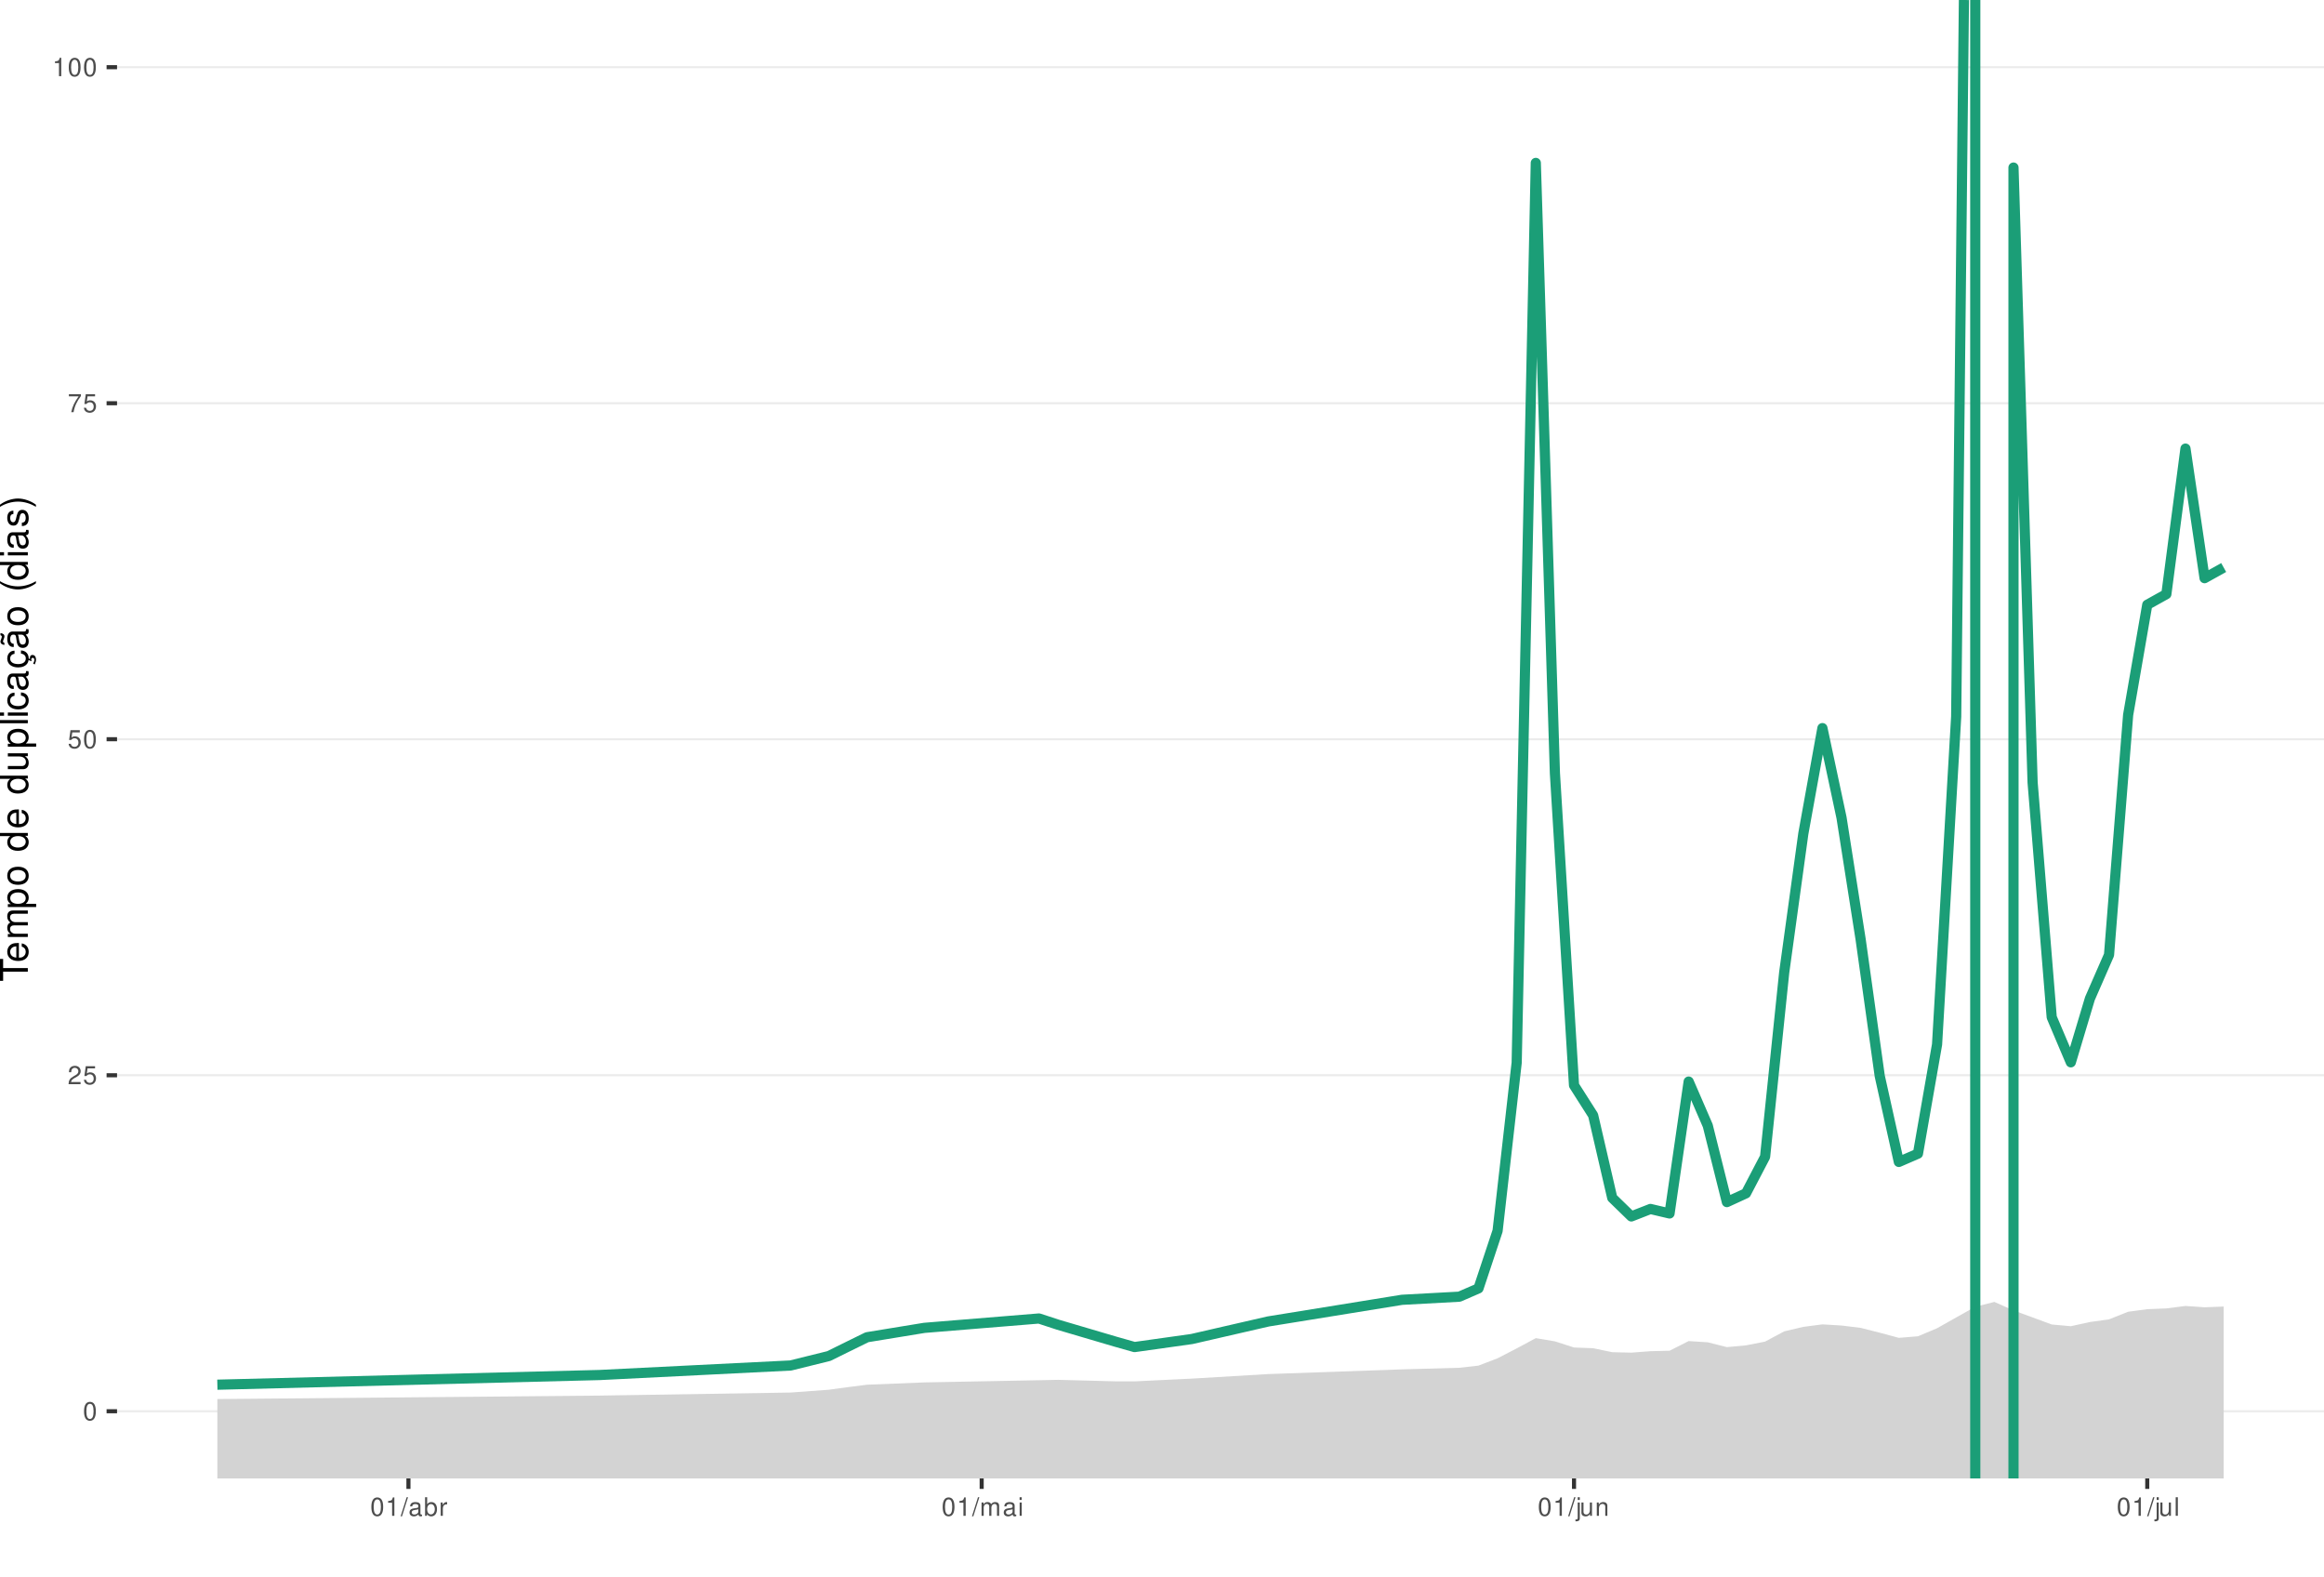
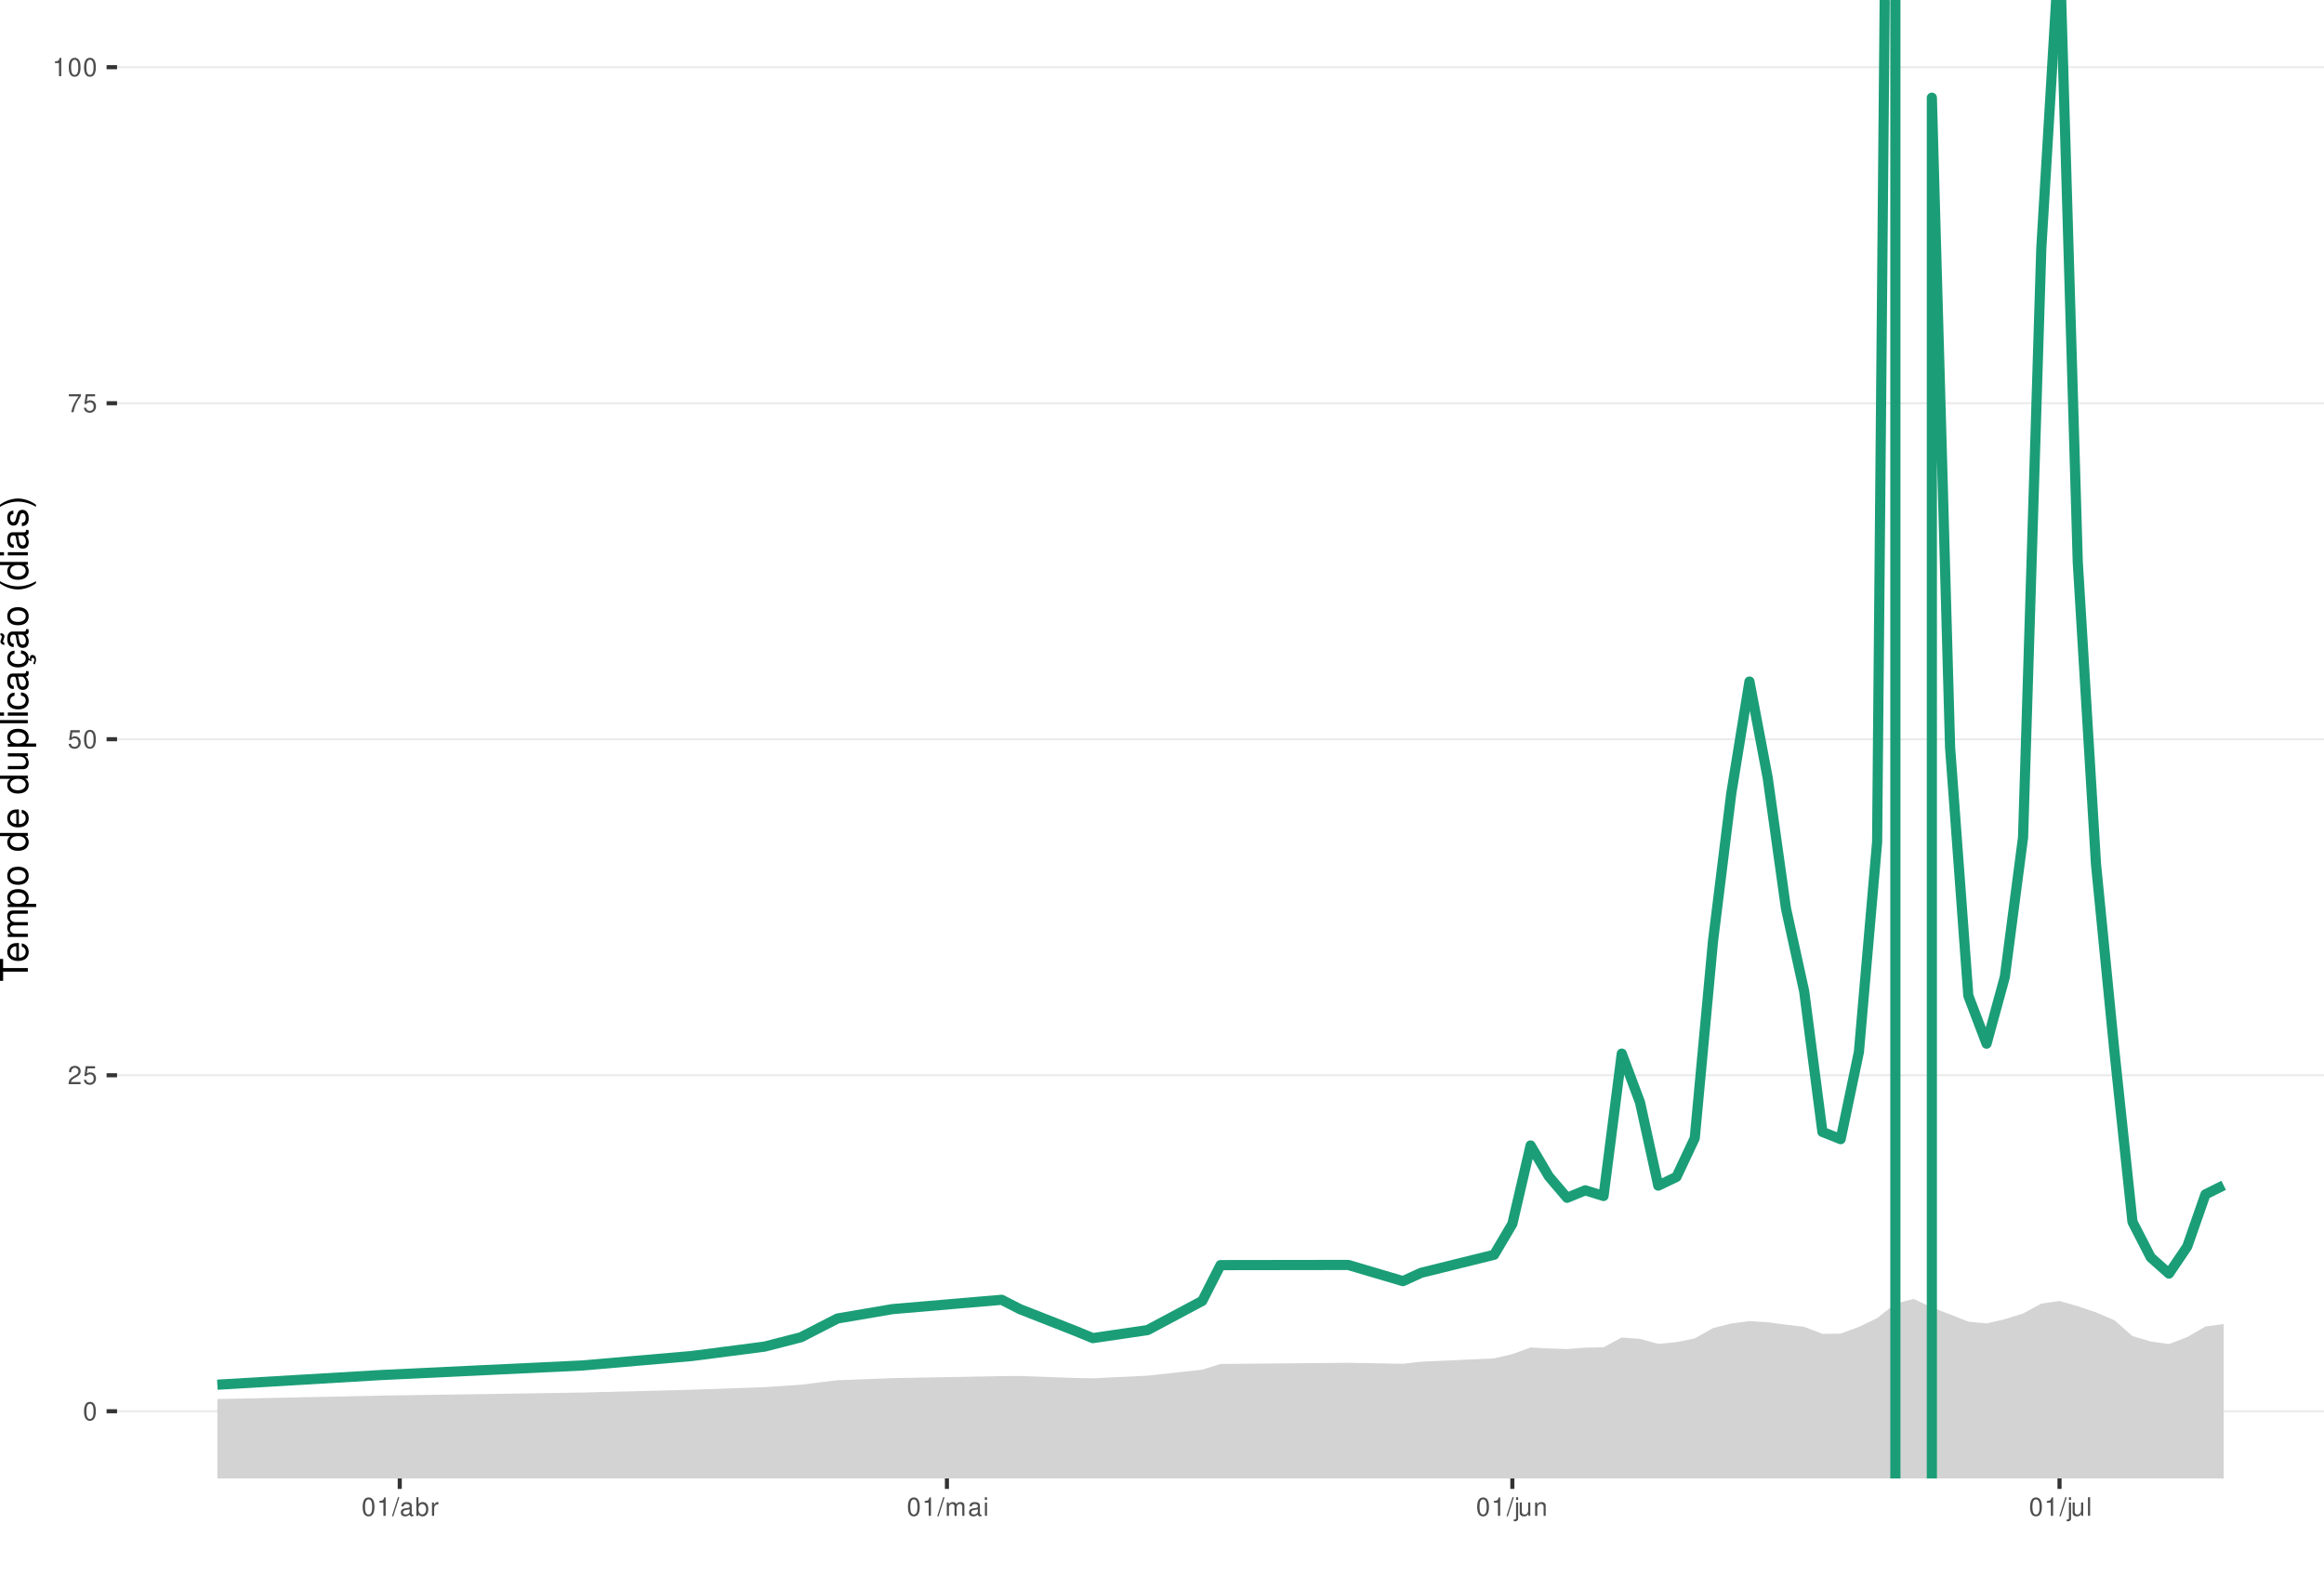
<svg xmlns="http://www.w3.org/2000/svg" xmlns:xlink="http://www.w3.org/1999/xlink" width="609pt" height="413pt" viewBox="0 0 609 413" version="1.1">
  <defs>
    <g>
      <symbol overflow="visible" id="glyph0-0">
        <path style="stroke:none;" d="" />
      </symbol>
      <symbol overflow="visible" id="glyph0-1">
        <path style="stroke:none;" d="M 1.828 -4.812 C 1.391 -4.812 0.984 -4.609 0.75 -4.281 C 0.438 -3.859 0.281 -3.219 0.281 -2.328 C 0.281 -0.703 0.812 0.156 1.828 0.156 C 2.828 0.156 3.375 -0.703 3.375 -2.297 C 3.375 -3.219 3.234 -3.844 2.922 -4.281 C 2.672 -4.625 2.281 -4.812 1.828 -4.812 Z M 1.828 -4.297 C 2.469 -4.297 2.781 -3.641 2.781 -2.344 C 2.781 -0.969 2.469 -0.328 1.812 -0.328 C 1.203 -0.328 0.891 -1 0.891 -2.328 C 0.891 -3.641 1.203 -4.297 1.828 -4.297 Z M 1.828 -4.297 " />
      </symbol>
      <symbol overflow="visible" id="glyph0-2">
        <path style="stroke:none;" d="M 3.375 -0.578 L 0.891 -0.578 C 0.938 -0.984 1.156 -1.234 1.734 -1.578 L 2.406 -1.953 C 3.062 -2.328 3.406 -2.812 3.406 -3.406 C 3.406 -3.812 3.234 -4.188 2.969 -4.438 C 2.688 -4.688 2.344 -4.812 1.891 -4.812 C 1.297 -4.812 0.844 -4.594 0.578 -4.188 C 0.422 -3.938 0.344 -3.641 0.328 -3.141 L 0.922 -3.141 C 0.938 -3.469 0.984 -3.672 1.062 -3.828 C 1.219 -4.125 1.516 -4.297 1.875 -4.297 C 2.406 -4.297 2.797 -3.906 2.797 -3.391 C 2.797 -3.016 2.578 -2.672 2.156 -2.438 L 1.547 -2.078 C 0.562 -1.516 0.281 -1.062 0.219 0 L 3.375 0 Z M 3.375 -0.578 " />
      </symbol>
      <symbol overflow="visible" id="glyph0-3">
        <path style="stroke:none;" d="M 3.172 -4.719 L 0.734 -4.719 L 0.375 -2.156 L 0.922 -2.156 C 1.188 -2.469 1.422 -2.594 1.797 -2.594 C 2.422 -2.594 2.812 -2.156 2.812 -1.453 C 2.812 -0.781 2.422 -0.359 1.781 -0.359 C 1.266 -0.359 0.953 -0.625 0.812 -1.156 L 0.234 -1.156 C 0.312 -0.766 0.375 -0.578 0.516 -0.406 C 0.781 -0.047 1.266 0.156 1.797 0.156 C 2.75 0.156 3.422 -0.547 3.422 -1.531 C 3.422 -2.469 2.797 -3.109 1.891 -3.109 C 1.562 -3.109 1.297 -3.016 1.016 -2.828 L 1.203 -4.141 L 3.172 -4.141 Z M 3.172 -4.719 " />
      </symbol>
      <symbol overflow="visible" id="glyph0-4">
        <path style="stroke:none;" d="M 3.469 -4.719 L 0.312 -4.719 L 0.312 -4.141 L 2.859 -4.141 C 1.734 -2.531 1.266 -1.547 0.922 0 L 1.547 0 C 1.797 -1.516 2.391 -2.812 3.469 -4.234 Z M 3.469 -4.719 " />
      </symbol>
      <symbol overflow="visible" id="glyph0-5">
        <path style="stroke:none;" d="M 1.719 -3.422 L 1.719 0 L 2.312 0 L 2.312 -4.812 L 1.922 -4.812 C 1.719 -4.078 1.578 -3.969 0.672 -3.859 L 0.672 -3.422 Z M 1.719 -3.422 " />
      </symbol>
      <symbol overflow="visible" id="glyph0-6">
        <path style="stroke:none;" d="M 1.531 -4.859 L -0.047 0.141 L 0.312 0.141 L 1.891 -4.859 Z M 1.531 -4.859 " />
      </symbol>
      <symbol overflow="visible" id="glyph0-7">
        <path style="stroke:none;" d="M 3.562 -0.328 C 3.5 -0.312 3.469 -0.312 3.438 -0.312 C 3.25 -0.312 3.141 -0.406 3.141 -0.578 L 3.141 -2.641 C 3.141 -3.25 2.688 -3.594 1.828 -3.594 C 1.312 -3.594 0.906 -3.438 0.672 -3.188 C 0.516 -3 0.453 -2.797 0.438 -2.453 L 0.984 -2.453 C 1.031 -2.875 1.297 -3.078 1.812 -3.078 C 2.312 -3.078 2.594 -2.891 2.594 -2.562 L 2.594 -2.406 C 2.578 -2.172 2.469 -2.078 2.016 -2.031 C 1.219 -1.922 1.109 -1.891 0.891 -1.812 C 0.484 -1.641 0.281 -1.328 0.281 -0.875 C 0.281 -0.25 0.719 0.156 1.422 0.156 C 1.859 0.156 2.219 0 2.609 -0.359 C 2.656 0 2.828 0.156 3.188 0.156 C 3.297 0.156 3.375 0.141 3.562 0.094 Z M 2.594 -1.094 C 2.594 -0.906 2.531 -0.797 2.375 -0.641 C 2.141 -0.438 1.875 -0.328 1.547 -0.328 C 1.109 -0.328 0.859 -0.547 0.859 -0.891 C 0.859 -1.266 1.094 -1.438 1.703 -1.531 C 2.297 -1.609 2.406 -1.641 2.594 -1.719 Z M 2.594 -1.094 " />
      </symbol>
      <symbol overflow="visible" id="glyph0-8">
        <path style="stroke:none;" d="M 0.359 -4.859 L 0.359 0 L 0.859 0 L 0.859 -0.453 C 1.125 -0.047 1.484 0.156 1.969 0.156 C 2.875 0.156 3.484 -0.594 3.484 -1.75 C 3.484 -2.891 2.922 -3.594 1.984 -3.594 C 1.516 -3.594 1.172 -3.406 0.906 -3.016 L 0.906 -4.859 Z M 1.891 -3.062 C 2.5 -3.062 2.906 -2.531 2.906 -1.703 C 2.906 -0.906 2.484 -0.359 1.891 -0.359 C 1.297 -0.359 0.906 -0.906 0.906 -1.719 C 0.906 -2.531 1.297 -3.062 1.891 -3.062 Z M 1.891 -3.062 " />
      </symbol>
      <symbol overflow="visible" id="glyph0-9">
        <path style="stroke:none;" d="M 0.453 -3.484 L 0.453 0 L 1.016 0 L 1.016 -1.812 C 1.031 -2.656 1.375 -3.016 2.141 -3 L 2.141 -3.562 C 2.047 -3.578 1.984 -3.594 1.922 -3.594 C 1.562 -3.594 1.297 -3.375 0.969 -2.859 L 0.969 -3.484 Z M 0.453 -3.484 " />
      </symbol>
      <symbol overflow="visible" id="glyph0-10">
        <path style="stroke:none;" d="M 0.469 -3.484 L 0.469 0 L 1.031 0 L 1.031 -2.188 C 1.031 -2.703 1.391 -3.109 1.844 -3.109 C 2.25 -3.109 2.484 -2.844 2.484 -2.406 L 2.484 0 L 3.047 0 L 3.047 -2.188 C 3.047 -2.703 3.422 -3.109 3.875 -3.109 C 4.266 -3.109 4.516 -2.844 4.516 -2.406 L 4.516 0 L 5.078 0 L 5.078 -2.609 C 5.078 -3.234 4.719 -3.594 4.062 -3.594 C 3.594 -3.594 3.312 -3.453 2.984 -3.062 C 2.781 -3.422 2.5 -3.594 2.047 -3.594 C 1.578 -3.594 1.266 -3.422 0.984 -3 L 0.984 -3.484 Z M 0.469 -3.484 " />
      </symbol>
      <symbol overflow="visible" id="glyph0-11">
        <path style="stroke:none;" d="M 1 -3.484 L 0.453 -3.484 L 0.453 0 L 1 0 Z M 1 -4.859 L 0.438 -4.859 L 0.438 -4.156 L 1 -4.156 Z M 1 -4.859 " />
      </symbol>
      <symbol overflow="visible" id="glyph0-12">
        <path style="stroke:none;" d="M 0.469 -3.484 L 0.469 0.5 C 0.469 0.859 0.359 0.969 0.016 0.969 C -0.031 0.969 -0.047 0.969 -0.125 0.953 L -0.125 1.438 C -0.047 1.438 -0.016 1.453 0.062 1.453 C 0.688 1.453 1.016 1.203 1.016 0.719 L 1.016 -3.484 Z M 1.016 -4.859 L 0.469 -4.859 L 0.469 -4.156 L 1.016 -4.156 Z M 1.016 -4.859 " />
      </symbol>
      <symbol overflow="visible" id="glyph0-13">
        <path style="stroke:none;" d="M 3.203 0 L 3.203 -3.484 L 2.656 -3.484 L 2.656 -1.516 C 2.656 -0.797 2.281 -0.328 1.703 -0.328 C 1.266 -0.328 0.984 -0.594 0.984 -1.016 L 0.984 -3.484 L 0.438 -3.484 L 0.438 -0.797 C 0.438 -0.219 0.859 0.156 1.547 0.156 C 2.062 0.156 2.391 -0.031 2.703 -0.484 L 2.703 0 Z M 3.203 0 " />
      </symbol>
      <symbol overflow="visible" id="glyph0-14">
        <path style="stroke:none;" d="M 0.469 -3.484 L 0.469 0 L 1.031 0 L 1.031 -1.922 C 1.031 -2.641 1.391 -3.109 1.969 -3.109 C 2.406 -3.109 2.688 -2.828 2.688 -2.422 L 2.688 0 L 3.234 0 L 3.234 -2.641 C 3.234 -3.219 2.812 -3.594 2.141 -3.594 C 1.625 -3.594 1.281 -3.391 0.984 -2.906 L 0.984 -3.484 Z M 0.469 -3.484 " />
      </symbol>
      <symbol overflow="visible" id="glyph0-15">
        <path style="stroke:none;" d="M 1.016 -4.859 L 0.453 -4.859 L 0.453 0 L 1.016 0 Z M 1.016 -4.859 " />
      </symbol>
      <symbol overflow="visible" id="glyph1-0">
        <path style="stroke:none;" d="" />
      </symbol>
      <symbol overflow="visible" id="glyph1-1">
        <path style="stroke:none;" d="M -6.469 -3.547 L -6.469 -5.938 L -7.297 -5.938 L -7.297 -0.203 L -6.469 -0.203 L -6.469 -2.609 L 0 -2.609 L 0 -3.547 Z M -6.469 -3.547 " />
      </symbol>
      <symbol overflow="visible" id="glyph1-2">
        <path style="stroke:none;" d="M -2.344 -5.125 C -3.141 -5.125 -3.625 -5.062 -4.016 -4.922 C -4.875 -4.578 -5.391 -3.781 -5.391 -2.797 C -5.391 -1.344 -4.281 -0.406 -2.547 -0.406 C -0.812 -0.406 0.234 -1.297 0.234 -2.781 C 0.234 -3.984 -0.453 -4.812 -1.594 -5.016 L -1.594 -4.188 C -0.906 -3.953 -0.547 -3.484 -0.547 -2.812 C -0.547 -2.281 -0.781 -1.828 -1.219 -1.547 C -1.516 -1.344 -1.812 -1.281 -2.344 -1.266 Z M -3.016 -1.297 C -3.984 -1.359 -4.625 -1.953 -4.625 -2.797 C -4.625 -3.641 -3.953 -4.234 -3.016 -4.234 Z M -3.016 -1.297 " />
      </symbol>
      <symbol overflow="visible" id="glyph1-3">
        <path style="stroke:none;" d="M -5.234 -0.703 L 0 -0.703 L 0 -1.547 L -3.297 -1.547 C -4.047 -1.547 -4.656 -2.094 -4.656 -2.766 C -4.656 -3.391 -4.281 -3.734 -3.609 -3.734 L 0 -3.734 L 0 -4.578 L -3.297 -4.578 C -4.047 -4.578 -4.656 -5.125 -4.656 -5.812 C -4.656 -6.422 -4.266 -6.781 -3.609 -6.781 L 0 -6.781 L 0 -7.625 L -3.938 -7.625 C -4.875 -7.625 -5.391 -7.078 -5.391 -6.094 C -5.391 -5.406 -5.188 -4.984 -4.594 -4.484 C -5.156 -4.188 -5.391 -3.766 -5.391 -3.078 C -5.391 -2.375 -5.125 -1.906 -4.5 -1.469 L -5.234 -1.469 Z M -5.234 -0.703 " />
      </symbol>
      <symbol overflow="visible" id="glyph1-4">
        <path style="stroke:none;" d="M 2.188 -0.547 L 2.188 -1.375 L -0.547 -1.375 C -0.016 -1.812 0.234 -2.312 0.234 -2.984 C 0.234 -4.344 -0.859 -5.234 -2.531 -5.234 C -4.297 -5.234 -5.391 -4.375 -5.391 -2.984 C -5.391 -2.266 -5.062 -1.703 -4.453 -1.312 L -5.234 -1.312 L -5.234 -0.547 Z M -4.609 -2.844 C -4.609 -3.766 -3.797 -4.359 -2.547 -4.359 C -1.359 -4.359 -0.547 -3.75 -0.547 -2.844 C -0.547 -1.953 -1.344 -1.375 -2.578 -1.375 C -3.812 -1.375 -4.609 -1.953 -4.609 -2.844 Z M -4.609 -2.844 " />
      </symbol>
      <symbol overflow="visible" id="glyph1-5">
        <path style="stroke:none;" d="M -5.391 -2.719 C -5.391 -1.234 -4.344 -0.359 -2.578 -0.359 C -0.812 -0.359 0.234 -1.234 0.234 -2.734 C 0.234 -4.203 -0.812 -5.094 -2.547 -5.094 C -4.359 -5.094 -5.391 -4.234 -5.391 -2.719 Z M -4.625 -2.734 C -4.625 -3.672 -3.844 -4.234 -2.547 -4.234 C -1.312 -4.234 -0.547 -3.656 -0.547 -2.734 C -0.547 -1.797 -1.312 -1.234 -2.578 -1.234 C -3.844 -1.234 -4.625 -1.797 -4.625 -2.734 Z M -4.625 -2.734 " />
      </symbol>
      <symbol overflow="visible" id="glyph1-6">
        <path style="stroke:none;" d="" />
      </symbol>
      <symbol overflow="visible" id="glyph1-7">
        <path style="stroke:none;" d="M -7.297 -4.953 L -7.297 -4.125 L -4.578 -4.125 C -5.109 -3.766 -5.391 -3.203 -5.391 -2.516 C -5.391 -1.156 -4.297 -0.266 -2.625 -0.266 C -0.859 -0.266 0.234 -1.125 0.234 -2.547 C 0.234 -3.266 -0.047 -3.766 -0.688 -4.203 L 0 -4.203 L 0 -4.953 Z M -4.609 -2.656 C -4.609 -3.547 -3.812 -4.125 -2.562 -4.125 C -1.344 -4.125 -0.547 -3.547 -0.547 -2.656 C -0.547 -1.734 -1.359 -1.125 -2.578 -1.125 C -3.797 -1.125 -4.609 -1.734 -4.609 -2.656 Z M -4.609 -2.656 " />
      </symbol>
      <symbol overflow="visible" id="glyph1-8">
        <path style="stroke:none;" d="M 0 -4.812 L -5.234 -4.812 L -5.234 -3.984 L -2.266 -3.984 C -1.203 -3.984 -0.5 -3.438 -0.5 -2.562 C -0.5 -1.906 -0.906 -1.484 -1.531 -1.484 L -5.234 -1.484 L -5.234 -0.656 L -1.203 -0.656 C -0.328 -0.656 0.234 -1.297 0.234 -2.312 C 0.234 -3.094 -0.047 -3.578 -0.734 -4.062 L 0 -4.062 Z M 0 -4.812 " />
      </symbol>
      <symbol overflow="visible" id="glyph1-9">
        <path style="stroke:none;" d="M -7.297 -1.516 L -7.297 -0.688 L 0 -0.688 L 0 -1.516 Z M -7.297 -1.516 " />
      </symbol>
      <symbol overflow="visible" id="glyph1-10">
        <path style="stroke:none;" d="M -5.234 -1.5 L -5.234 -0.672 L 0 -0.672 L 0 -1.5 Z M -7.297 -1.5 L -7.297 -0.656 L -6.234 -0.656 L -6.234 -1.5 Z M -7.297 -1.5 " />
      </symbol>
      <symbol overflow="visible" id="glyph1-11">
        <path style="stroke:none;" d="M -3.484 -4.703 C -3.984 -4.672 -4.312 -4.562 -4.609 -4.359 C -5.094 -4 -5.391 -3.375 -5.391 -2.641 C -5.391 -1.219 -4.266 -0.312 -2.531 -0.312 C -0.844 -0.312 0.234 -1.203 0.234 -2.625 C 0.234 -3.875 -0.516 -4.672 -1.797 -4.766 L -1.797 -3.938 C -0.953 -3.797 -0.547 -3.359 -0.547 -2.656 C -0.547 -1.734 -1.297 -1.188 -2.531 -1.188 C -3.844 -1.188 -4.625 -1.719 -4.625 -2.625 C -4.625 -3.328 -4.203 -3.766 -3.484 -3.875 Z M -3.484 -4.703 " />
      </symbol>
      <symbol overflow="visible" id="glyph1-12">
        <path style="stroke:none;" d="M -0.484 -5.344 C -0.469 -5.266 -0.469 -5.219 -0.469 -5.172 C -0.469 -4.875 -0.625 -4.719 -0.875 -4.719 L -3.953 -4.719 C -4.891 -4.719 -5.391 -4.047 -5.391 -2.75 C -5.391 -1.984 -5.172 -1.375 -4.781 -1.016 C -4.516 -0.766 -4.203 -0.672 -3.688 -0.656 L -3.688 -1.484 C -4.328 -1.562 -4.625 -1.938 -4.625 -2.719 C -4.625 -3.484 -4.344 -3.891 -3.844 -3.891 L -3.625 -3.891 C -3.266 -3.875 -3.125 -3.703 -3.047 -3.016 C -2.891 -1.844 -2.844 -1.656 -2.719 -1.344 C -2.453 -0.734 -2 -0.422 -1.312 -0.422 C -0.375 -0.422 0.234 -1.078 0.234 -2.141 C 0.234 -2.797 0 -3.328 -0.547 -3.922 C 0 -3.984 0.234 -4.234 0.234 -4.781 C 0.234 -4.953 0.203 -5.062 0.141 -5.344 Z M -1.656 -3.891 C -1.375 -3.891 -1.203 -3.812 -0.969 -3.562 C -0.656 -3.219 -0.5 -2.812 -0.5 -2.312 C -0.5 -1.672 -0.812 -1.297 -1.344 -1.297 C -1.891 -1.297 -2.172 -1.656 -2.297 -2.547 C -2.422 -3.438 -2.453 -3.609 -2.594 -3.891 Z M -1.656 -3.891 " />
      </symbol>
      <symbol overflow="visible" id="glyph1-13">
        <path style="stroke:none;" d="M 0.234 -2.641 C 0.234 -3.875 -0.547 -4.703 -1.797 -4.766 L -1.797 -3.938 C -0.953 -3.797 -0.531 -3.359 -0.531 -2.656 C -0.531 -1.734 -1.281 -1.188 -2.516 -1.188 C -3.844 -1.188 -4.625 -1.719 -4.625 -2.625 C -4.625 -3.328 -4.203 -3.766 -3.484 -3.875 L -3.484 -4.703 C -3.984 -4.672 -4.312 -4.562 -4.609 -4.359 C -5.094 -4 -5.391 -3.375 -5.391 -2.641 C -5.391 -1.219 -4.266 -0.312 -2.531 -0.312 C -1.469 -0.312 -0.625 -0.672 -0.156 -1.312 C 0.047 -1.594 0.125 -1.812 0.203 -2.25 L 0.922 -1.938 L 0.984 -2.062 C 0.938 -2.188 0.906 -2.25 0.906 -2.375 C 0.906 -2.656 1.047 -2.828 1.281 -2.828 C 1.547 -2.828 1.734 -2.594 1.734 -2.297 C 1.734 -2.031 1.672 -1.844 1.438 -1.406 L 1.406 -1.312 L 1.812 -1.094 C 2.078 -1.75 2.141 -1.953 2.141 -2.344 C 2.141 -3.109 1.781 -3.578 1.203 -3.578 C 0.781 -3.578 0.547 -3.297 0.547 -2.797 C 0.547 -2.703 0.547 -2.641 0.562 -2.516 Z M 0.234 -2.641 " />
      </symbol>
      <symbol overflow="visible" id="glyph1-14">
        <path style="stroke:none;" d="M -0.484 -5.344 C -0.469 -5.266 -0.469 -5.219 -0.469 -5.172 C -0.469 -4.875 -0.625 -4.719 -0.875 -4.719 L -3.953 -4.719 C -4.891 -4.719 -5.391 -4.047 -5.391 -2.75 C -5.391 -1.984 -5.172 -1.375 -4.781 -1.016 C -4.516 -0.766 -4.203 -0.672 -3.688 -0.656 L -3.688 -1.484 C -4.328 -1.562 -4.625 -1.938 -4.625 -2.719 C -4.625 -3.484 -4.344 -3.891 -3.844 -3.891 L -3.625 -3.891 C -3.266 -3.875 -3.125 -3.703 -3.047 -3.016 C -2.891 -1.844 -2.844 -1.656 -2.719 -1.344 C -2.453 -0.734 -2 -0.422 -1.312 -0.422 C -0.375 -0.422 0.234 -1.078 0.234 -2.141 C 0.234 -2.797 0 -3.328 -0.547 -3.922 C 0 -3.984 0.234 -4.234 0.234 -4.781 C 0.234 -4.953 0.203 -5.062 0.141 -5.344 Z M -1.656 -3.891 C -1.375 -3.891 -1.203 -3.812 -0.969 -3.562 C -0.656 -3.219 -0.5 -2.812 -0.5 -2.312 C -0.5 -1.672 -0.812 -1.297 -1.344 -1.297 C -1.891 -1.297 -2.172 -1.656 -2.297 -2.547 C -2.422 -3.438 -2.453 -3.609 -2.594 -3.891 Z M -7.172 -3.75 C -6.922 -3.672 -6.812 -3.547 -6.812 -3.375 C -6.812 -3.25 -6.875 -2.984 -6.984 -2.734 C -7.156 -2.312 -7.172 -2.25 -7.172 -2.047 C -7.172 -1.594 -6.797 -1.297 -6.141 -1.188 L -6.141 -1.766 C -6.375 -1.812 -6.5 -1.938 -6.5 -2.094 C -6.5 -2.203 -6.469 -2.344 -6.375 -2.578 C -6.156 -3.156 -6.125 -3.234 -6.125 -3.438 C -6.125 -3.922 -6.484 -4.219 -7.172 -4.312 Z M -7.172 -3.75 " />
      </symbol>
      <symbol overflow="visible" id="glyph1-15">
        <path style="stroke:none;" d="M -7.297 -2.359 C -5.984 -1.359 -4.156 -0.734 -2.594 -0.734 C -1.016 -0.734 0.812 -1.359 2.125 -2.359 L 2.125 -2.906 C 0.688 -2.031 -0.984 -1.547 -2.594 -1.547 C -4.188 -1.547 -5.875 -2.031 -7.297 -2.906 Z M -7.297 -2.359 " />
      </symbol>
      <symbol overflow="visible" id="glyph1-16">
        <path style="stroke:none;" d="M -3.781 -4.375 C -4.812 -4.375 -5.391 -3.688 -5.391 -2.484 C -5.391 -1.266 -4.766 -0.469 -3.797 -0.469 C -2.969 -0.469 -2.578 -0.891 -2.281 -2.125 L -2.094 -2.906 C -1.953 -3.484 -1.734 -3.719 -1.375 -3.719 C -0.875 -3.719 -0.547 -3.234 -0.547 -2.5 C -0.547 -2.047 -0.672 -1.672 -0.891 -1.453 C -1.047 -1.328 -1.188 -1.266 -1.562 -1.219 L -1.562 -0.344 C -0.344 -0.375 0.234 -1.062 0.234 -2.438 C 0.234 -3.75 -0.422 -4.594 -1.438 -4.594 C -2.203 -4.594 -2.641 -4.156 -2.891 -3.109 L -3.078 -2.312 C -3.234 -1.625 -3.453 -1.344 -3.828 -1.344 C -4.312 -1.344 -4.625 -1.766 -4.625 -2.453 C -4.625 -3.125 -4.328 -3.484 -3.781 -3.5 Z M -3.781 -4.375 " />
      </symbol>
      <symbol overflow="visible" id="glyph1-17">
        <path style="stroke:none;" d="M 2.125 -0.938 C 0.812 -1.938 -1.016 -2.562 -2.578 -2.562 C -4.156 -2.562 -5.984 -1.938 -7.297 -0.938 L -7.297 -0.375 C -5.859 -1.266 -4.188 -1.75 -2.578 -1.75 C -0.984 -1.75 0.703 -1.266 2.125 -0.375 Z M 2.125 -0.938 " />
      </symbol>
    </g>
    <clipPath id="clip1">
      <path d="M 30.672 0 L 609 0 L 609 387.328 L 30.672 387.328 Z M 30.672 0 " />
    </clipPath>
    <clipPath id="clip2">
      <path d="M 30.672 369 L 609 369 L 609 370 L 30.672 370 Z M 30.672 369 " />
    </clipPath>
    <clipPath id="clip3">
      <path d="M 30.672 281 L 609 281 L 609 282 L 30.672 282 Z M 30.672 281 " />
    </clipPath>
    <clipPath id="clip4">
      <path d="M 30.672 193 L 609 193 L 609 194 L 30.672 194 Z M 30.672 193 " />
    </clipPath>
    <clipPath id="clip5">
      <path d="M 30.672 105 L 609 105 L 609 106 L 30.672 106 Z M 30.672 105 " />
    </clipPath>
    <clipPath id="clip6">
      <path d="M 30.672 17 L 609 17 L 609 18 L 30.672 18 Z M 30.672 17 " />
    </clipPath>
    <clipPath id="clip7">
-       <path d="M 56 341 L 583 341 L 583 387.328 L 56 387.328 Z M 56 341 " />
+       <path d="M 56 340 L 583 340 L 583 387.328 L 56 387.328 Z M 56 340 " />
    </clipPath>
    <clipPath id="clip8">
-       <path d="M 516 0 L 519 0 L 519 387.328 L 516 387.328 Z M 516 0 " />
+       <path d="M 495 0 L 499 0 L 499 387.328 L 495 387.328 Z M 495 0 " />
    </clipPath>
    <clipPath id="clip9">
-       <path d="M 526 42 L 585 42 L 585 387.328 L 526 387.328 Z M 526 42 " />
+       <path d="M 504 0 L 541 0 L 541 387.328 L 504 387.328 Z M 504 0 " />
    </clipPath>
  </defs>
  <g id="surface66">
    <rect x="0" y="0" width="609" height="413" style="fill:rgb(100%,100%,100%);fill-opacity:1;stroke:none;" />
    <rect x="0" y="0" width="609" height="413" style="fill:rgb(100%,100%,100%);fill-opacity:1;stroke:none;" />
    <path style="fill:none;stroke-width:1.067;stroke-linecap:round;stroke-linejoin:round;stroke:rgb(100%,100%,100%);stroke-opacity:1;stroke-miterlimit:10;" d="M 0 413 L 609 413 L 609 0 L 0 0 Z M 0 413 " />
    <g clip-path="url(#clip1)" clip-rule="nonzero">
      <path style=" stroke:none;fill-rule:nonzero;fill:rgb(100%,100%,100%);fill-opacity:1;" d="M 30.672 387.328 L 609 387.328 L 609 0 L 30.672 0 Z M 30.672 387.328 " />
    </g>
    <g clip-path="url(#clip2)" clip-rule="nonzero">
      <path style="fill:none;stroke-width:0.533;stroke-linecap:butt;stroke-linejoin:round;stroke:rgb(92.157%,92.157%,92.157%);stroke-opacity:1;stroke-miterlimit:10;" d="M 30.672 369.723 L 609 369.723 " />
    </g>
    <g clip-path="url(#clip3)" clip-rule="nonzero">
      <path style="fill:none;stroke-width:0.533;stroke-linecap:butt;stroke-linejoin:round;stroke:rgb(92.157%,92.157%,92.157%);stroke-opacity:1;stroke-miterlimit:10;" d="M 30.672 281.695 L 609 281.695 " />
    </g>
    <g clip-path="url(#clip4)" clip-rule="nonzero">
      <path style="fill:none;stroke-width:0.533;stroke-linecap:butt;stroke-linejoin:round;stroke:rgb(92.157%,92.157%,92.157%);stroke-opacity:1;stroke-miterlimit:10;" d="M 30.672 193.664 L 609 193.664 " />
    </g>
    <g clip-path="url(#clip5)" clip-rule="nonzero">
      <path style="fill:none;stroke-width:0.533;stroke-linecap:butt;stroke-linejoin:round;stroke:rgb(92.157%,92.157%,92.157%);stroke-opacity:1;stroke-miterlimit:10;" d="M 30.672 105.637 L 609 105.637 " />
    </g>
    <g clip-path="url(#clip6)" clip-rule="nonzero">
      <path style="fill:none;stroke-width:0.533;stroke-linecap:butt;stroke-linejoin:round;stroke:rgb(92.157%,92.157%,92.157%);stroke-opacity:1;stroke-miterlimit:10;" d="M 30.672 17.605 L 609 17.605 " />
    </g>
    <g clip-path="url(#clip7)" clip-rule="nonzero">
-       <path style=" stroke:none;fill-rule:nonzero;fill:rgb(82.745%,82.745%,82.745%);fill-opacity:1;" d="M 155.09 413 L 157.102 411.449 L 207.176 401.605 L 217.188 398.086 L 222.195 396.473 L 227.203 395.676 L 242.223 395.293 L 272.266 395.148 L 277.273 401.012 L 283.402 413 L 388.988 413 L 392.441 403.672 L 397.445 395.566 L 402.453 391.438 L 407.461 393.211 L 412.469 397.266 L 417.477 398.617 L 422.484 404.625 L 427.488 408.559 L 432.496 408.742 L 437.504 410.922 L 442.512 401.855 L 447.52 404.797 L 452.25 413 L 458.512 413 L 462.539 410.25 L 467.547 402.707 L 472.555 401.016 L 477.562 400.289 L 482.57 401.355 L 487.574 403.586 L 492.582 408.562 L 495.309 413 L 505.277 413 L 507.605 409.574 L 512.613 403.43 L 517.617 399.645 L 522.625 398.367 L 527.633 401.27 L 532.641 404.812 L 537.648 410.434 L 542.117 413 L 543.328 413 L 547.66 411.012 L 552.668 410.105 L 557.676 406.262 L 562.684 405.566 L 567.691 405.762 L 572.699 405.059 L 577.707 406.051 L 582.711 406.246 L 582.711 342.289 L 577.707 342.484 L 572.699 342.137 L 567.691 342.781 L 562.684 342.98 L 557.676 343.656 L 552.668 345.648 L 547.66 346.344 L 542.656 347.445 L 537.648 346.992 L 532.641 345.141 L 527.633 343.309 L 522.625 341.078 L 517.617 342.352 L 512.613 345.148 L 507.605 347.973 L 502.598 350.082 L 497.59 350.492 L 492.582 349.145 L 487.574 347.875 L 482.57 347.262 L 477.562 346.961 L 472.555 347.613 L 467.547 348.793 L 462.539 351.473 L 457.531 352.461 L 452.527 352.922 L 447.52 351.66 L 442.512 351.336 L 437.504 353.867 L 432.496 353.988 L 427.488 354.371 L 422.484 354.25 L 417.477 353.211 L 412.469 353.02 L 407.461 351.41 L 402.453 350.57 L 397.445 353.258 L 392.441 355.844 L 387.434 357.766 L 382.426 358.332 L 367.402 358.75 L 332.355 359.98 L 312.324 361.172 L 297.305 361.895 L 292.297 361.887 L 277.273 361.492 L 272.266 361.594 L 242.223 362.168 L 227.203 362.77 L 222.195 363.406 L 217.188 364.086 L 207.176 364.82 L 157.102 365.621 L 56.957 366.527 L 56.957 413 Z M 155.09 413 " />
-     </g>
-     <path style="fill:none;stroke-width:2.667;stroke-linecap:butt;stroke-linejoin:round;stroke:rgb(10.588%,61.961%,46.667%);stroke-opacity:1;stroke-miterlimit:10;" d="M 56.957 362.766 L 157.102 360.23 L 207.176 357.734 L 217.188 355.258 L 222.195 352.789 L 227.203 350.332 L 242.223 347.875 L 272.266 345.422 L 277.273 347.059 L 292.297 351.488 L 297.305 352.906 L 312.324 350.797 L 332.355 346.195 L 367.402 340.523 L 382.426 339.707 L 387.434 337.531 L 392.441 322.465 L 397.445 278.398 L 402.453 42.68 L 407.461 202.551 L 412.469 284.328 L 417.477 292.195 L 422.484 313.82 L 427.488 318.684 L 432.496 316.727 L 437.504 317.906 L 442.512 283.352 L 447.52 294.91 L 452.527 314.926 L 457.531 312.629 L 462.539 303.051 L 467.547 254.762 L 472.555 218.418 L 477.562 190.754 L 482.57 214.234 L 487.574 246.082 L 492.582 281.887 L 497.59 304.406 L 502.598 302.234 L 507.605 273.625 L 512.613 187.73 L 514.645 0 " />
+       <path style=" stroke:none;fill-rule:nonzero;fill:rgb(82.745%,82.745%,82.745%);fill-opacity:1;" d="M 99.109 413 L 99.977 411.449 L 152.551 401.605 L 181.227 398.086 L 200.348 396.473 L 209.906 395.676 L 214.684 395.293 L 219.465 395.148 L 233.805 395.152 L 262.48 395.25 L 267.262 400.359 L 275.398 413 L 316.109 413 L 319.836 405.348 L 353.293 407.844 L 361.699 413 L 391.273 413 L 391.527 412.957 L 396.309 408.387 L 401.09 402.004 L 405.867 405.297 L 410.648 409.039 L 415.426 409.246 L 420.207 411.332 L 424.984 402.699 L 429.766 405.555 L 434.055 413 L 440.914 413 L 444.105 410.84 L 448.883 403.531 L 453.664 401.863 L 458.441 401.141 L 463.223 402.191 L 468.004 404.383 L 472.781 406.785 L 476.242 413 L 485.891 413 L 487.121 411.492 L 491.898 406.023 L 496.68 400.445 L 501.461 399.168 L 506.238 402.059 L 511.02 405.57 L 515.797 411.102 L 519.023 413 L 522.527 413 L 525.355 411.672 L 530.137 408.613 L 534.918 404.352 L 539.695 403.727 L 544.477 406.34 L 549.254 410.332 L 550.918 413 L 582.711 413 L 582.711 346.875 L 577.934 347.516 L 573.152 350.289 L 568.375 352.125 L 563.594 351.445 L 558.812 350.035 L 554.035 345.844 L 549.254 343.828 L 544.477 342.191 L 539.695 340.84 L 534.918 341.523 L 530.137 344.117 L 525.355 345.609 L 520.578 346.711 L 515.797 346.242 L 511.02 344.363 L 506.238 342.516 L 501.461 340.277 L 496.68 341.551 L 491.898 345.332 L 487.121 347.629 L 482.34 349.375 L 477.562 349.449 L 472.781 347.609 L 468.004 347.039 L 463.223 346.41 L 458.441 346.098 L 453.664 346.746 L 448.883 347.93 L 444.105 350.629 L 439.324 351.621 L 434.547 352.066 L 429.766 350.758 L 424.984 350.402 L 420.207 352.961 L 415.426 353.062 L 410.648 353.43 L 405.867 353.27 L 401.09 353.016 L 396.309 354.762 L 391.527 355.871 L 372.41 356.738 L 367.633 357.281 L 353.293 357.027 L 319.836 357.332 L 315.055 358.824 L 300.719 360.402 L 286.379 361.094 L 281.598 361 L 267.262 360.492 L 262.48 360.516 L 233.805 361.043 L 219.465 361.594 L 214.684 362.168 L 209.906 362.77 L 200.348 363.406 L 181.227 364.086 L 152.551 364.82 L 99.977 365.621 L 56.957 366.527 L 56.957 413 Z M 99.109 413 " />
+     </g>
+     <path style="fill:none;stroke-width:2.667;stroke-linecap:butt;stroke-linejoin:round;stroke:rgb(10.588%,61.961%,46.667%);stroke-opacity:1;stroke-miterlimit:10;" d="M 56.957 362.766 L 99.977 360.23 L 152.551 357.734 L 181.227 355.258 L 200.348 352.789 L 209.906 350.332 L 214.684 347.875 L 219.465 345.422 L 233.805 342.973 L 262.48 340.523 L 267.262 342.973 L 281.598 348.598 L 286.379 350.562 L 300.719 348.457 L 315.055 340.812 L 319.836 331.438 L 353.293 331.391 L 367.633 335.629 L 372.41 333.453 L 391.527 328.727 L 396.309 320.637 L 401.09 300.09 L 405.867 308.184 L 410.648 313.797 L 415.426 311.844 L 420.207 313.328 L 424.984 276.027 L 429.766 288.805 L 434.547 310.617 L 439.324 308.316 L 444.105 298.164 L 448.883 246.625 L 453.664 207.957 L 458.441 178.551 L 463.223 203.773 L 468.004 237.945 L 472.781 259.695 L 477.562 296.539 L 482.34 298.438 L 487.121 275.609 L 491.898 220.586 L 493.883 0 " />
    <g clip-path="url(#clip8)" clip-rule="nonzero">
-       <path style="fill:none;stroke-width:2.667;stroke-linecap:butt;stroke-linejoin:round;stroke:rgb(10.588%,61.961%,46.667%);stroke-opacity:1;stroke-miterlimit:10;" d="M 517.617 0 L 517.617 413 " />
+       <path style="fill:none;stroke-width:2.667;stroke-linecap:butt;stroke-linejoin:round;stroke:rgb(10.588%,61.961%,46.667%);stroke-opacity:1;stroke-miterlimit:10;" d="M 496.68 0 L 496.68 413 " />
    </g>
    <g clip-path="url(#clip9)" clip-rule="nonzero">
-       <path style="fill:none;stroke-width:2.667;stroke-linecap:butt;stroke-linejoin:round;stroke:rgb(10.588%,61.961%,46.667%);stroke-opacity:1;stroke-miterlimit:10;" d="M 527.633 413 L 527.633 43.898 L 532.641 204.992 L 537.648 266.488 L 542.656 278.309 L 547.66 261.605 L 552.668 250.152 L 557.676 187.297 L 562.684 158.441 L 567.691 155.652 L 572.699 117.527 L 577.707 151.469 L 582.711 148.68 " />
-     </g>
+       <path style="fill:none;stroke-width:2.667;stroke-linecap:butt;stroke-linejoin:round;stroke:rgb(10.588%,61.961%,46.667%);stroke-opacity:1;stroke-miterlimit:10;" d="M 506.238 413 L 506.238 25.594 L 511.02 195.84 L 515.797 260.855 L 520.578 273.426 L 525.355 255.973 L 530.137 219.395 L 534.918 65.133 L 538.816 0 " />
+     </g>
+     <path style="fill:none;stroke-width:2.667;stroke-linecap:butt;stroke-linejoin:round;stroke:rgb(10.588%,61.961%,46.667%);stroke-opacity:1;stroke-miterlimit:10;" d="M 540.129 0 L 544.477 147.281 L 549.254 226.406 L 554.035 274.992 L 558.812 320.102 L 563.594 329.406 L 568.375 333.652 L 573.152 326.594 L 577.934 312.906 L 582.711 310.531 " />
    <g style="fill:rgb(30.196%,30.196%,30.196%);fill-opacity:1;">
      <use xlink:href="#glyph0-1" x="21.738" y="372.07" />
    </g>
    <g style="fill:rgb(30.196%,30.196%,30.196%);fill-opacity:1;">
      <use xlink:href="#glyph0-2" x="17.738" y="284.043" />
      <use xlink:href="#glyph0-3" x="21.738" y="284.043" />
    </g>
    <g style="fill:rgb(30.196%,30.196%,30.196%);fill-opacity:1;">
      <use xlink:href="#glyph0-3" x="17.738" y="196.012" />
      <use xlink:href="#glyph0-1" x="21.738" y="196.012" />
    </g>
    <g style="fill:rgb(30.196%,30.196%,30.196%);fill-opacity:1;">
      <use xlink:href="#glyph0-4" x="17.738" y="107.984" />
      <use xlink:href="#glyph0-3" x="21.738" y="107.984" />
    </g>
    <g style="fill:rgb(30.196%,30.196%,30.196%);fill-opacity:1;">
      <use xlink:href="#glyph0-5" x="13.738" y="19.953" />
      <use xlink:href="#glyph0-1" x="17.738" y="19.953" />
      <use xlink:href="#glyph0-1" x="21.738" y="19.953" />
    </g>
    <path style="fill:none;stroke-width:1.067;stroke-linecap:butt;stroke-linejoin:round;stroke:rgb(20%,20%,20%);stroke-opacity:1;stroke-miterlimit:10;" d="M 27.93 369.723 L 30.672 369.723 " />
    <path style="fill:none;stroke-width:1.067;stroke-linecap:butt;stroke-linejoin:round;stroke:rgb(20%,20%,20%);stroke-opacity:1;stroke-miterlimit:10;" d="M 27.93 281.695 L 30.672 281.695 " />
    <path style="fill:none;stroke-width:1.067;stroke-linecap:butt;stroke-linejoin:round;stroke:rgb(20%,20%,20%);stroke-opacity:1;stroke-miterlimit:10;" d="M 27.93 193.664 L 30.672 193.664 " />
    <path style="fill:none;stroke-width:1.067;stroke-linecap:butt;stroke-linejoin:round;stroke:rgb(20%,20%,20%);stroke-opacity:1;stroke-miterlimit:10;" d="M 27.93 105.637 L 30.672 105.637 " />
    <path style="fill:none;stroke-width:1.067;stroke-linecap:butt;stroke-linejoin:round;stroke:rgb(20%,20%,20%);stroke-opacity:1;stroke-miterlimit:10;" d="M 27.93 17.605 L 30.672 17.605 " />
-     <path style="fill:none;stroke-width:1.067;stroke-linecap:butt;stroke-linejoin:round;stroke:rgb(20%,20%,20%);stroke-opacity:1;stroke-miterlimit:10;" d="M 107.031 390.07 L 107.031 387.328 " />
-     <path style="fill:none;stroke-width:1.067;stroke-linecap:butt;stroke-linejoin:round;stroke:rgb(20%,20%,20%);stroke-opacity:1;stroke-miterlimit:10;" d="M 257.246 390.07 L 257.246 387.328 " />
-     <path style="fill:none;stroke-width:1.067;stroke-linecap:butt;stroke-linejoin:round;stroke:rgb(20%,20%,20%);stroke-opacity:1;stroke-miterlimit:10;" d="M 412.469 390.07 L 412.469 387.328 " />
-     <path style="fill:none;stroke-width:1.067;stroke-linecap:butt;stroke-linejoin:round;stroke:rgb(20%,20%,20%);stroke-opacity:1;stroke-miterlimit:10;" d="M 562.684 390.07 L 562.684 387.328 " />
-     <g style="fill:rgb(30.196%,30.196%,30.196%);fill-opacity:1;">
-       <use xlink:href="#glyph0-1" x="97.031" y="397.109" />
-       <use xlink:href="#glyph0-5" x="101.031" y="397.109" />
-       <use xlink:href="#glyph0-6" x="105.031" y="397.109" />
-       <use xlink:href="#glyph0-7" x="107.031" y="397.109" />
-       <use xlink:href="#glyph0-8" x="111.031" y="397.109" />
-       <use xlink:href="#glyph0-9" x="115.031" y="397.109" />
-     </g>
-     <g style="fill:rgb(30.196%,30.196%,30.196%);fill-opacity:1;">
-       <use xlink:href="#glyph0-1" x="246.746" y="397.109" />
-       <use xlink:href="#glyph0-5" x="250.746" y="397.109" />
-       <use xlink:href="#glyph0-6" x="254.746" y="397.109" />
-       <use xlink:href="#glyph0-10" x="256.746" y="397.109" />
-       <use xlink:href="#glyph0-7" x="262.746" y="397.109" />
-       <use xlink:href="#glyph0-11" x="266.746" y="397.109" />
-     </g>
-     <g style="fill:rgb(30.196%,30.196%,30.196%);fill-opacity:1;">
-       <use xlink:href="#glyph0-1" x="402.969" y="397.109" />
-       <use xlink:href="#glyph0-5" x="406.969" y="397.109" />
-       <use xlink:href="#glyph0-6" x="410.969" y="397.109" />
-       <use xlink:href="#glyph0-12" x="412.969" y="397.109" />
-       <use xlink:href="#glyph0-13" x="413.969" y="397.109" />
-       <use xlink:href="#glyph0-14" x="417.969" y="397.109" />
-     </g>
-     <g style="fill:rgb(30.196%,30.196%,30.196%);fill-opacity:1;">
-       <use xlink:href="#glyph0-1" x="554.684" y="397.109" />
-       <use xlink:href="#glyph0-5" x="558.684" y="397.109" />
-       <use xlink:href="#glyph0-6" x="562.684" y="397.109" />
-       <use xlink:href="#glyph0-12" x="564.684" y="397.109" />
-       <use xlink:href="#glyph0-13" x="565.684" y="397.109" />
-       <use xlink:href="#glyph0-15" x="569.684" y="397.109" />
+     <path style="fill:none;stroke-width:1.067;stroke-linecap:butt;stroke-linejoin:round;stroke:rgb(20%,20%,20%);stroke-opacity:1;stroke-miterlimit:10;" d="M 104.754 390.07 L 104.754 387.328 " />
+     <path style="fill:none;stroke-width:1.067;stroke-linecap:butt;stroke-linejoin:round;stroke:rgb(20%,20%,20%);stroke-opacity:1;stroke-miterlimit:10;" d="M 248.141 390.07 L 248.141 387.328 " />
+     <path style="fill:none;stroke-width:1.067;stroke-linecap:butt;stroke-linejoin:round;stroke:rgb(20%,20%,20%);stroke-opacity:1;stroke-miterlimit:10;" d="M 396.309 390.07 L 396.309 387.328 " />
+     <path style="fill:none;stroke-width:1.067;stroke-linecap:butt;stroke-linejoin:round;stroke:rgb(20%,20%,20%);stroke-opacity:1;stroke-miterlimit:10;" d="M 539.695 390.07 L 539.695 387.328 " />
+     <g style="fill:rgb(30.196%,30.196%,30.196%);fill-opacity:1;">
+       <use xlink:href="#glyph0-1" x="94.754" y="397.109" />
+       <use xlink:href="#glyph0-5" x="98.754" y="397.109" />
+       <use xlink:href="#glyph0-6" x="102.754" y="397.109" />
+       <use xlink:href="#glyph0-7" x="104.754" y="397.109" />
+       <use xlink:href="#glyph0-8" x="108.754" y="397.109" />
+       <use xlink:href="#glyph0-9" x="112.754" y="397.109" />
+     </g>
+     <g style="fill:rgb(30.196%,30.196%,30.196%);fill-opacity:1;">
+       <use xlink:href="#glyph0-1" x="237.641" y="397.109" />
+       <use xlink:href="#glyph0-5" x="241.641" y="397.109" />
+       <use xlink:href="#glyph0-6" x="245.641" y="397.109" />
+       <use xlink:href="#glyph0-10" x="247.641" y="397.109" />
+       <use xlink:href="#glyph0-7" x="253.641" y="397.109" />
+       <use xlink:href="#glyph0-11" x="257.641" y="397.109" />
+     </g>
+     <g style="fill:rgb(30.196%,30.196%,30.196%);fill-opacity:1;">
+       <use xlink:href="#glyph0-1" x="386.809" y="397.109" />
+       <use xlink:href="#glyph0-5" x="390.809" y="397.109" />
+       <use xlink:href="#glyph0-6" x="394.809" y="397.109" />
+       <use xlink:href="#glyph0-12" x="396.809" y="397.109" />
+       <use xlink:href="#glyph0-13" x="397.809" y="397.109" />
+       <use xlink:href="#glyph0-14" x="401.809" y="397.109" />
+     </g>
+     <g style="fill:rgb(30.196%,30.196%,30.196%);fill-opacity:1;">
+       <use xlink:href="#glyph0-1" x="531.695" y="397.109" />
+       <use xlink:href="#glyph0-5" x="535.695" y="397.109" />
+       <use xlink:href="#glyph0-6" x="539.695" y="397.109" />
+       <use xlink:href="#glyph0-12" x="541.695" y="397.109" />
+       <use xlink:href="#glyph0-13" x="542.695" y="397.109" />
+       <use xlink:href="#glyph0-15" x="546.695" y="397.109" />
    </g>
    <g style="fill:rgb(0%,0%,0%);fill-opacity:1;">
      <use xlink:href="#glyph1-1" x="7.29" y="257.164" />
      <use xlink:href="#glyph1-2" x="7.29" y="252.164" />
      <use xlink:href="#glyph1-3" x="7.29" y="246.164" />
      <use xlink:href="#glyph1-4" x="7.29" y="238.164" />
      <use xlink:href="#glyph1-5" x="7.29" y="232.164" />
      <use xlink:href="#glyph1-6" x="7.29" y="226.164" />
      <use xlink:href="#glyph1-7" x="7.29" y="223.164" />
      <use xlink:href="#glyph1-2" x="7.29" y="217.164" />
      <use xlink:href="#glyph1-6" x="7.29" y="211.164" />
      <use xlink:href="#glyph1-7" x="7.29" y="208.164" />
      <use xlink:href="#glyph1-8" x="7.29" y="202.164" />
      <use xlink:href="#glyph1-4" x="7.29" y="196.164" />
      <use xlink:href="#glyph1-9" x="7.29" y="190.164" />
      <use xlink:href="#glyph1-10" x="7.29" y="188.164" />
      <use xlink:href="#glyph1-11" x="7.29" y="186.164" />
      <use xlink:href="#glyph1-12" x="7.29" y="181.164" />
      <use xlink:href="#glyph1-13" x="7.29" y="175.164" />
      <use xlink:href="#glyph1-14" x="7.29" y="170.164" />
      <use xlink:href="#glyph1-5" x="7.29" y="164.164" />
      <use xlink:href="#glyph1-6" x="7.29" y="158.164" />
      <use xlink:href="#glyph1-15" x="7.29" y="155.164" />
      <use xlink:href="#glyph1-7" x="7.29" y="152.164" />
      <use xlink:href="#glyph1-10" x="7.29" y="146.164" />
      <use xlink:href="#glyph1-12" x="7.29" y="144.164" />
      <use xlink:href="#glyph1-16" x="7.29" y="138.164" />
      <use xlink:href="#glyph1-17" x="7.29" y="133.164" />
    </g>
  </g>
</svg>
